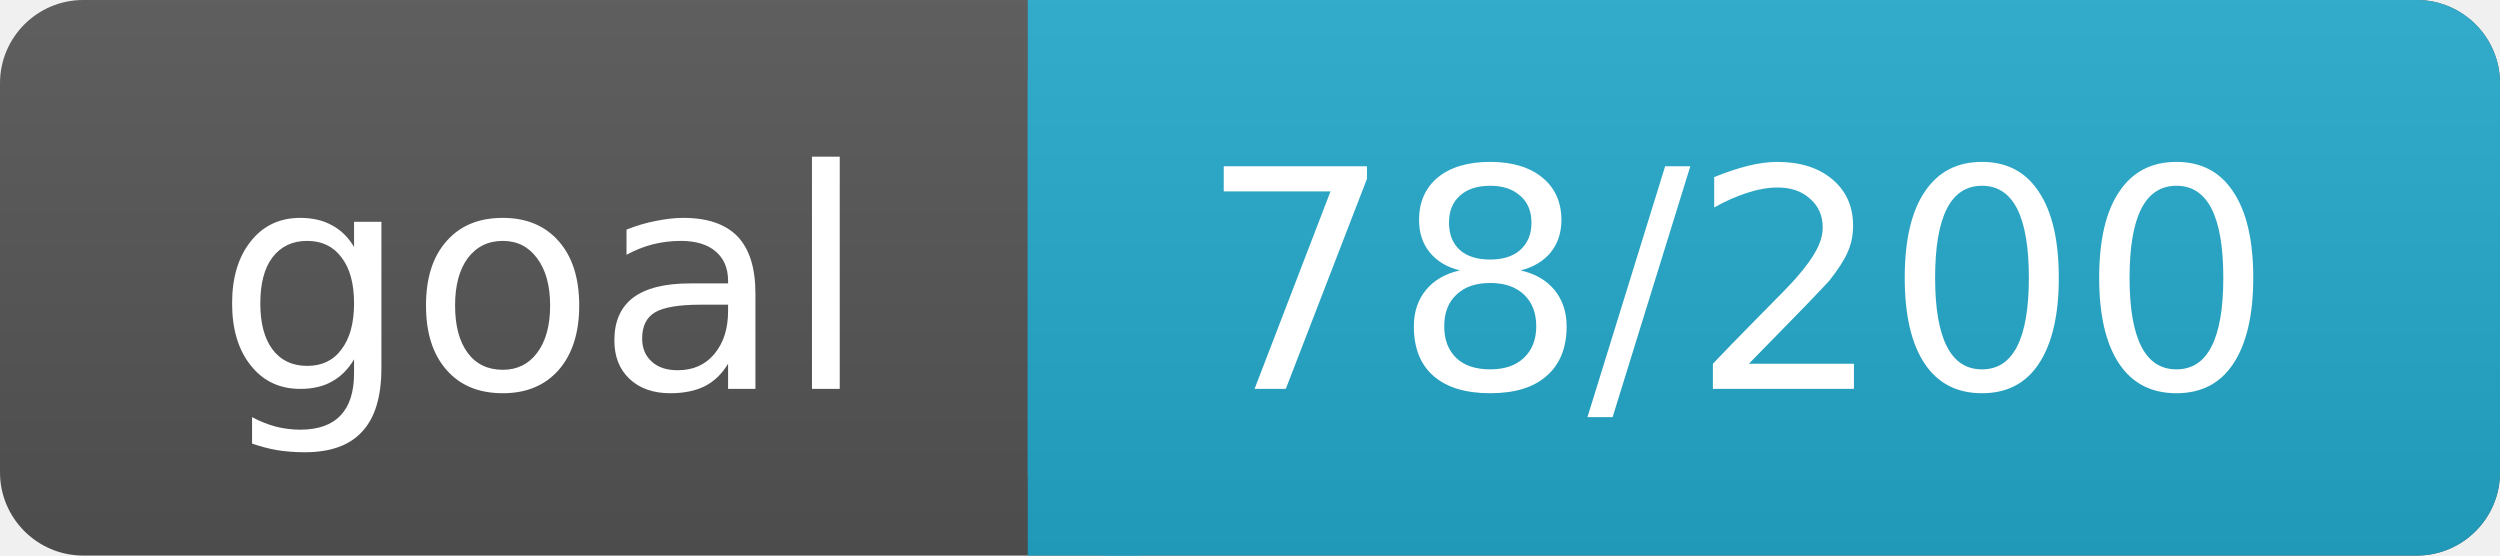
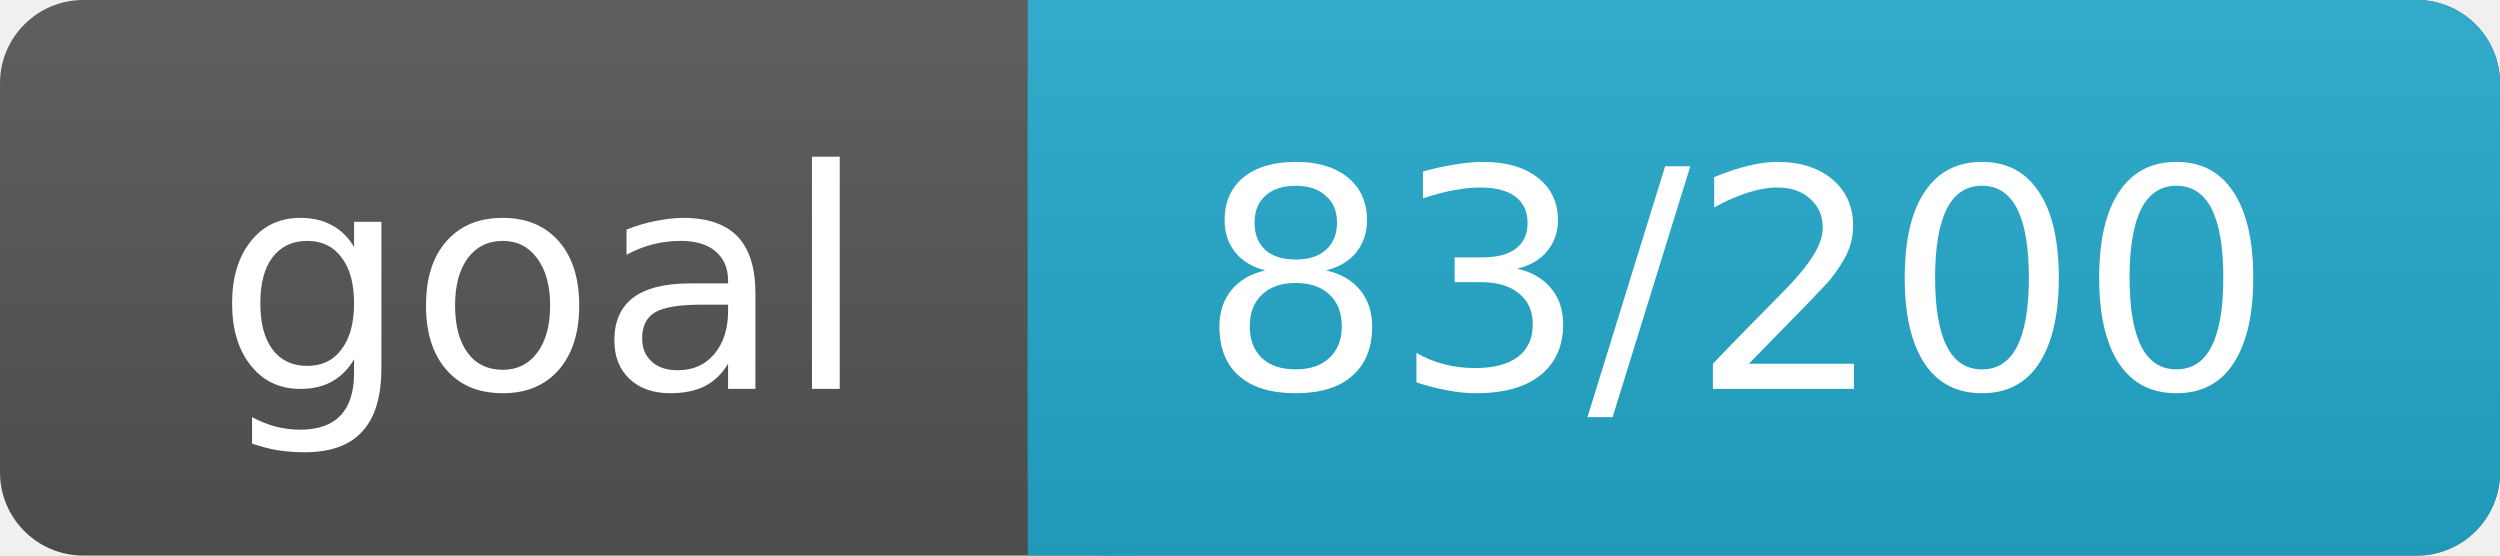
<svg xmlns="http://www.w3.org/2000/svg" width="90" height="20">
  <linearGradient id="a" x2="0" y2="100%">
    <stop offset="0" stop-color="#bbb" stop-opacity=".1" />
    <stop offset="1" stop-opacity=".1" />
  </linearGradient>
  <rect rx="3" width="90" height="20" fill="#555" />
  <rect rx="3" x="37" width="53" height="20" fill="#2AC" />
  <path fill="#2AC" d="M37 0h4v20h-4z" />
  <rect rx="3" width="90" height="20" fill="url(#a)" />
  <g fill="#fff" text-anchor="middle" font-family="DejaVu Sans,Verdana,Geneva,sans-serif" font-size="11">
    <text x="19.5" y="14">goal</text>
-     <text x="62.5" y="14">78/200</text>
+     <text x="62.5" y="14">83/200</text>
  </g>
</svg>
